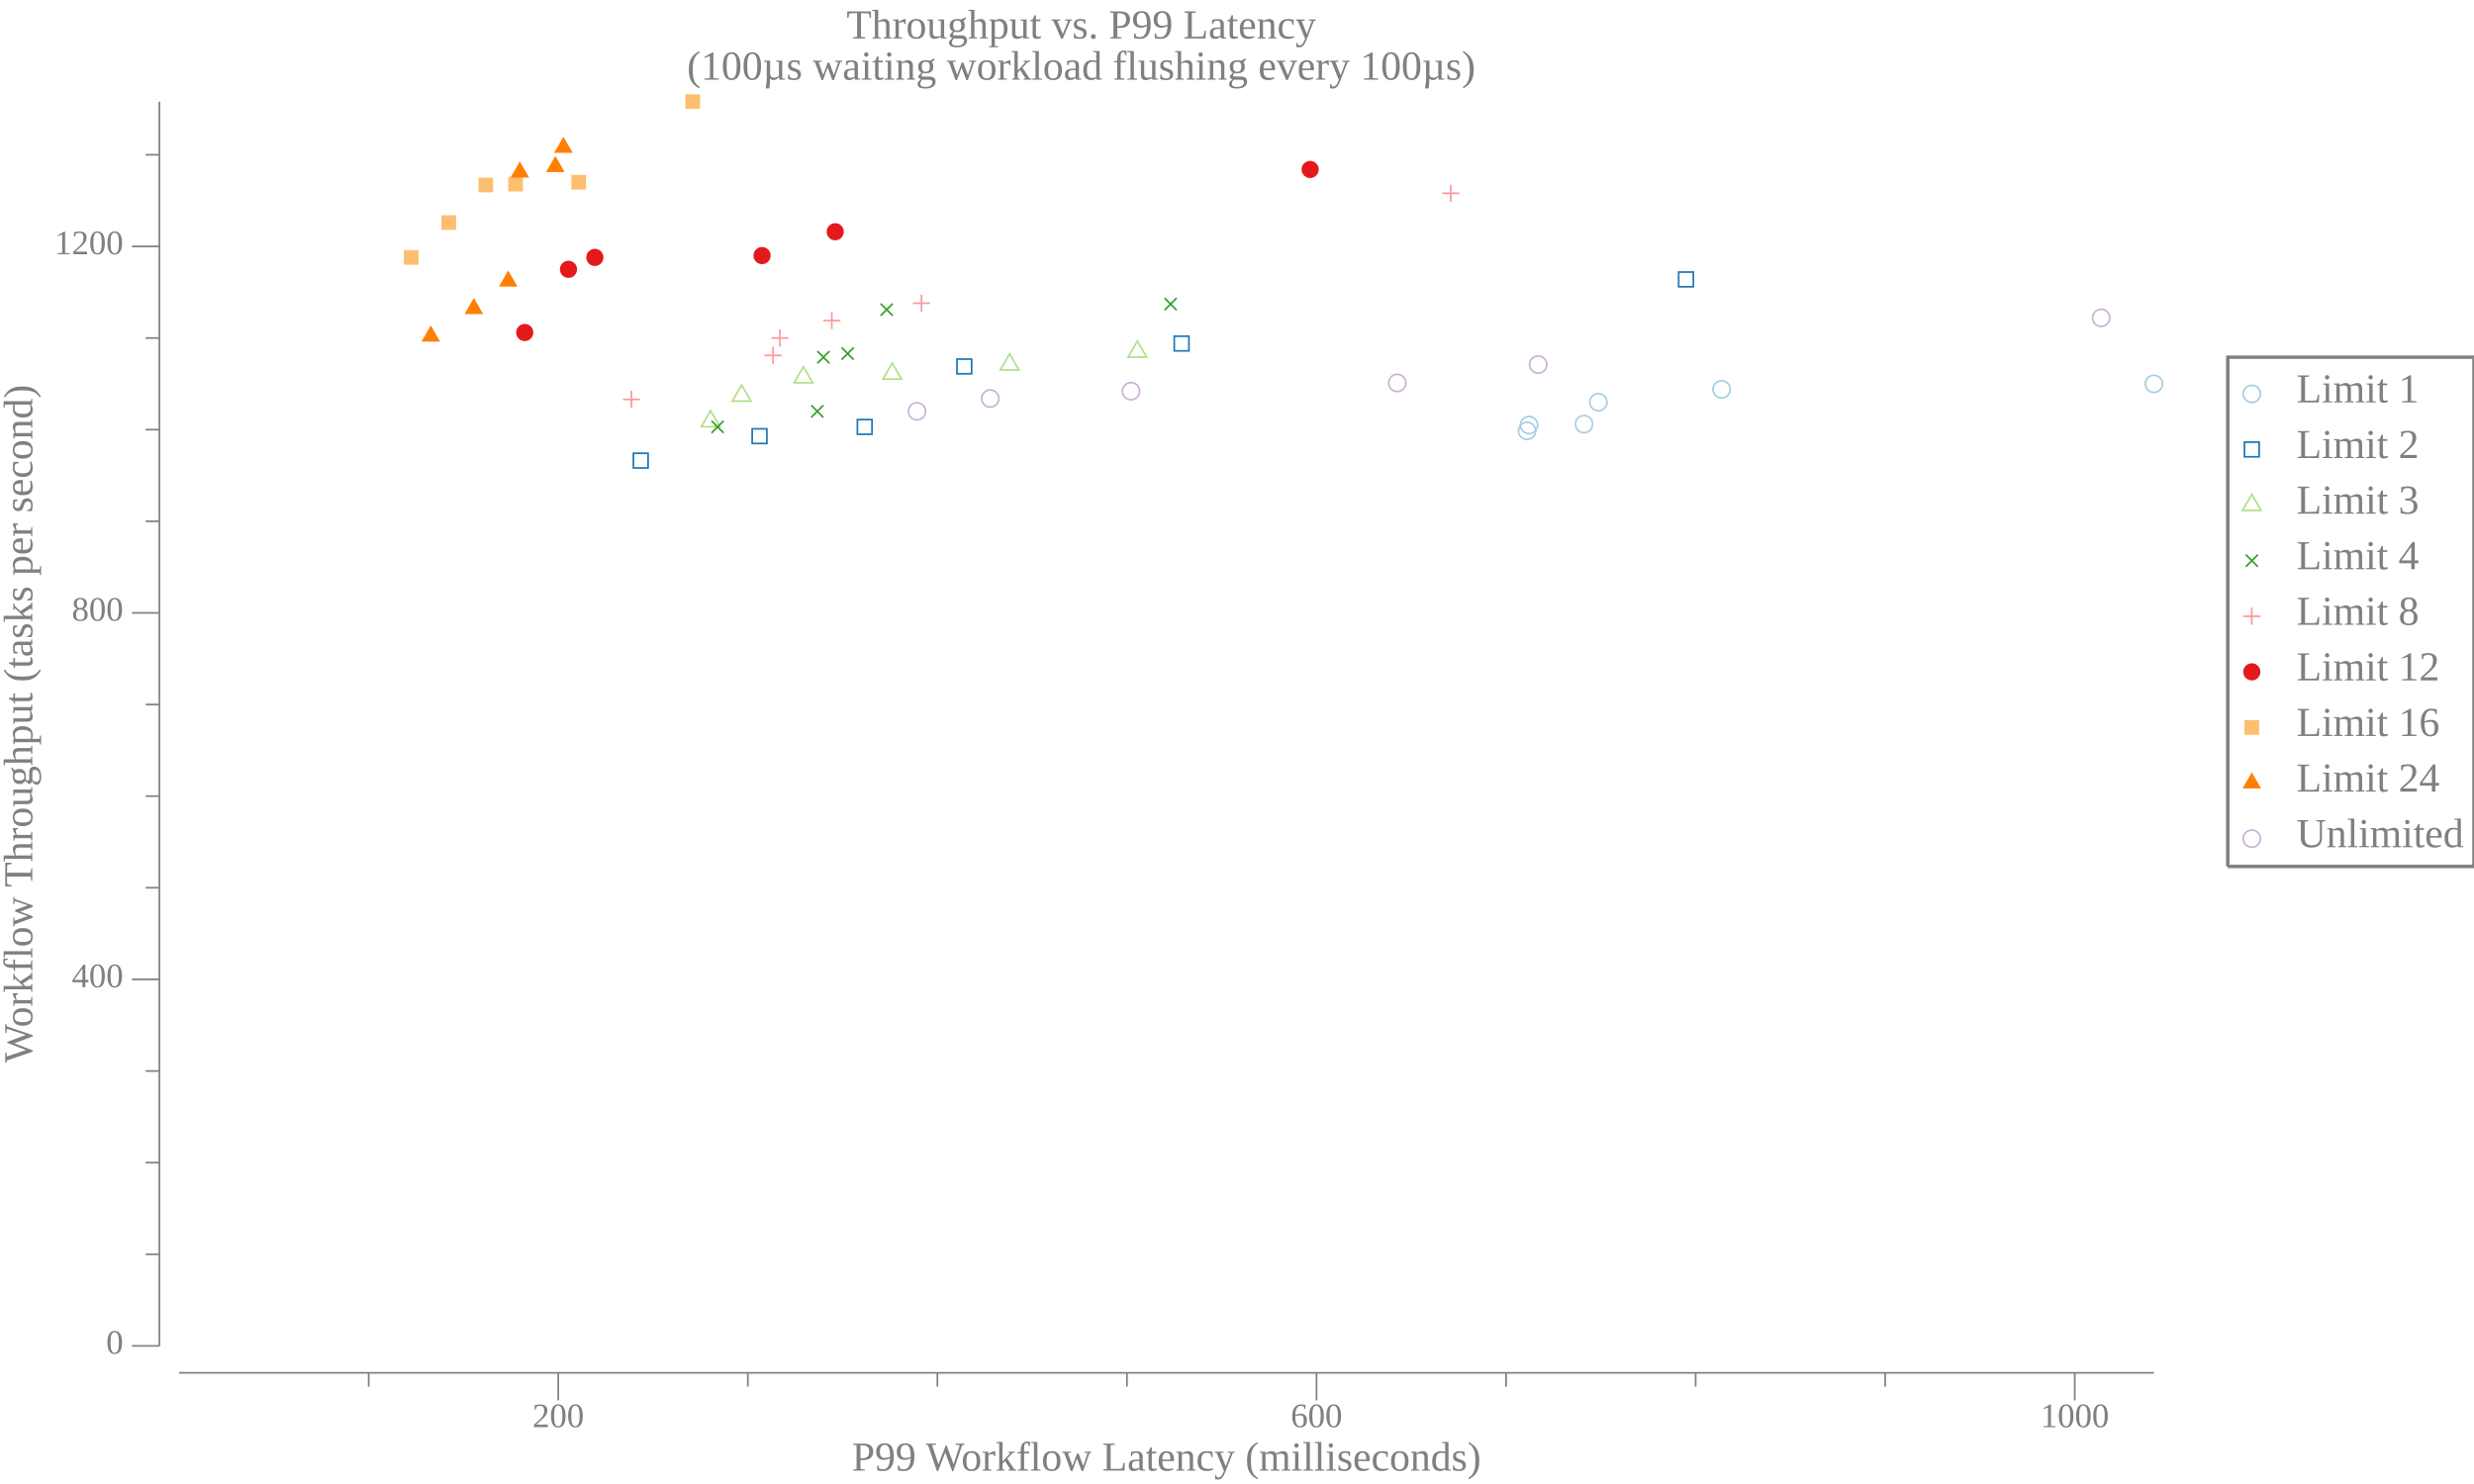
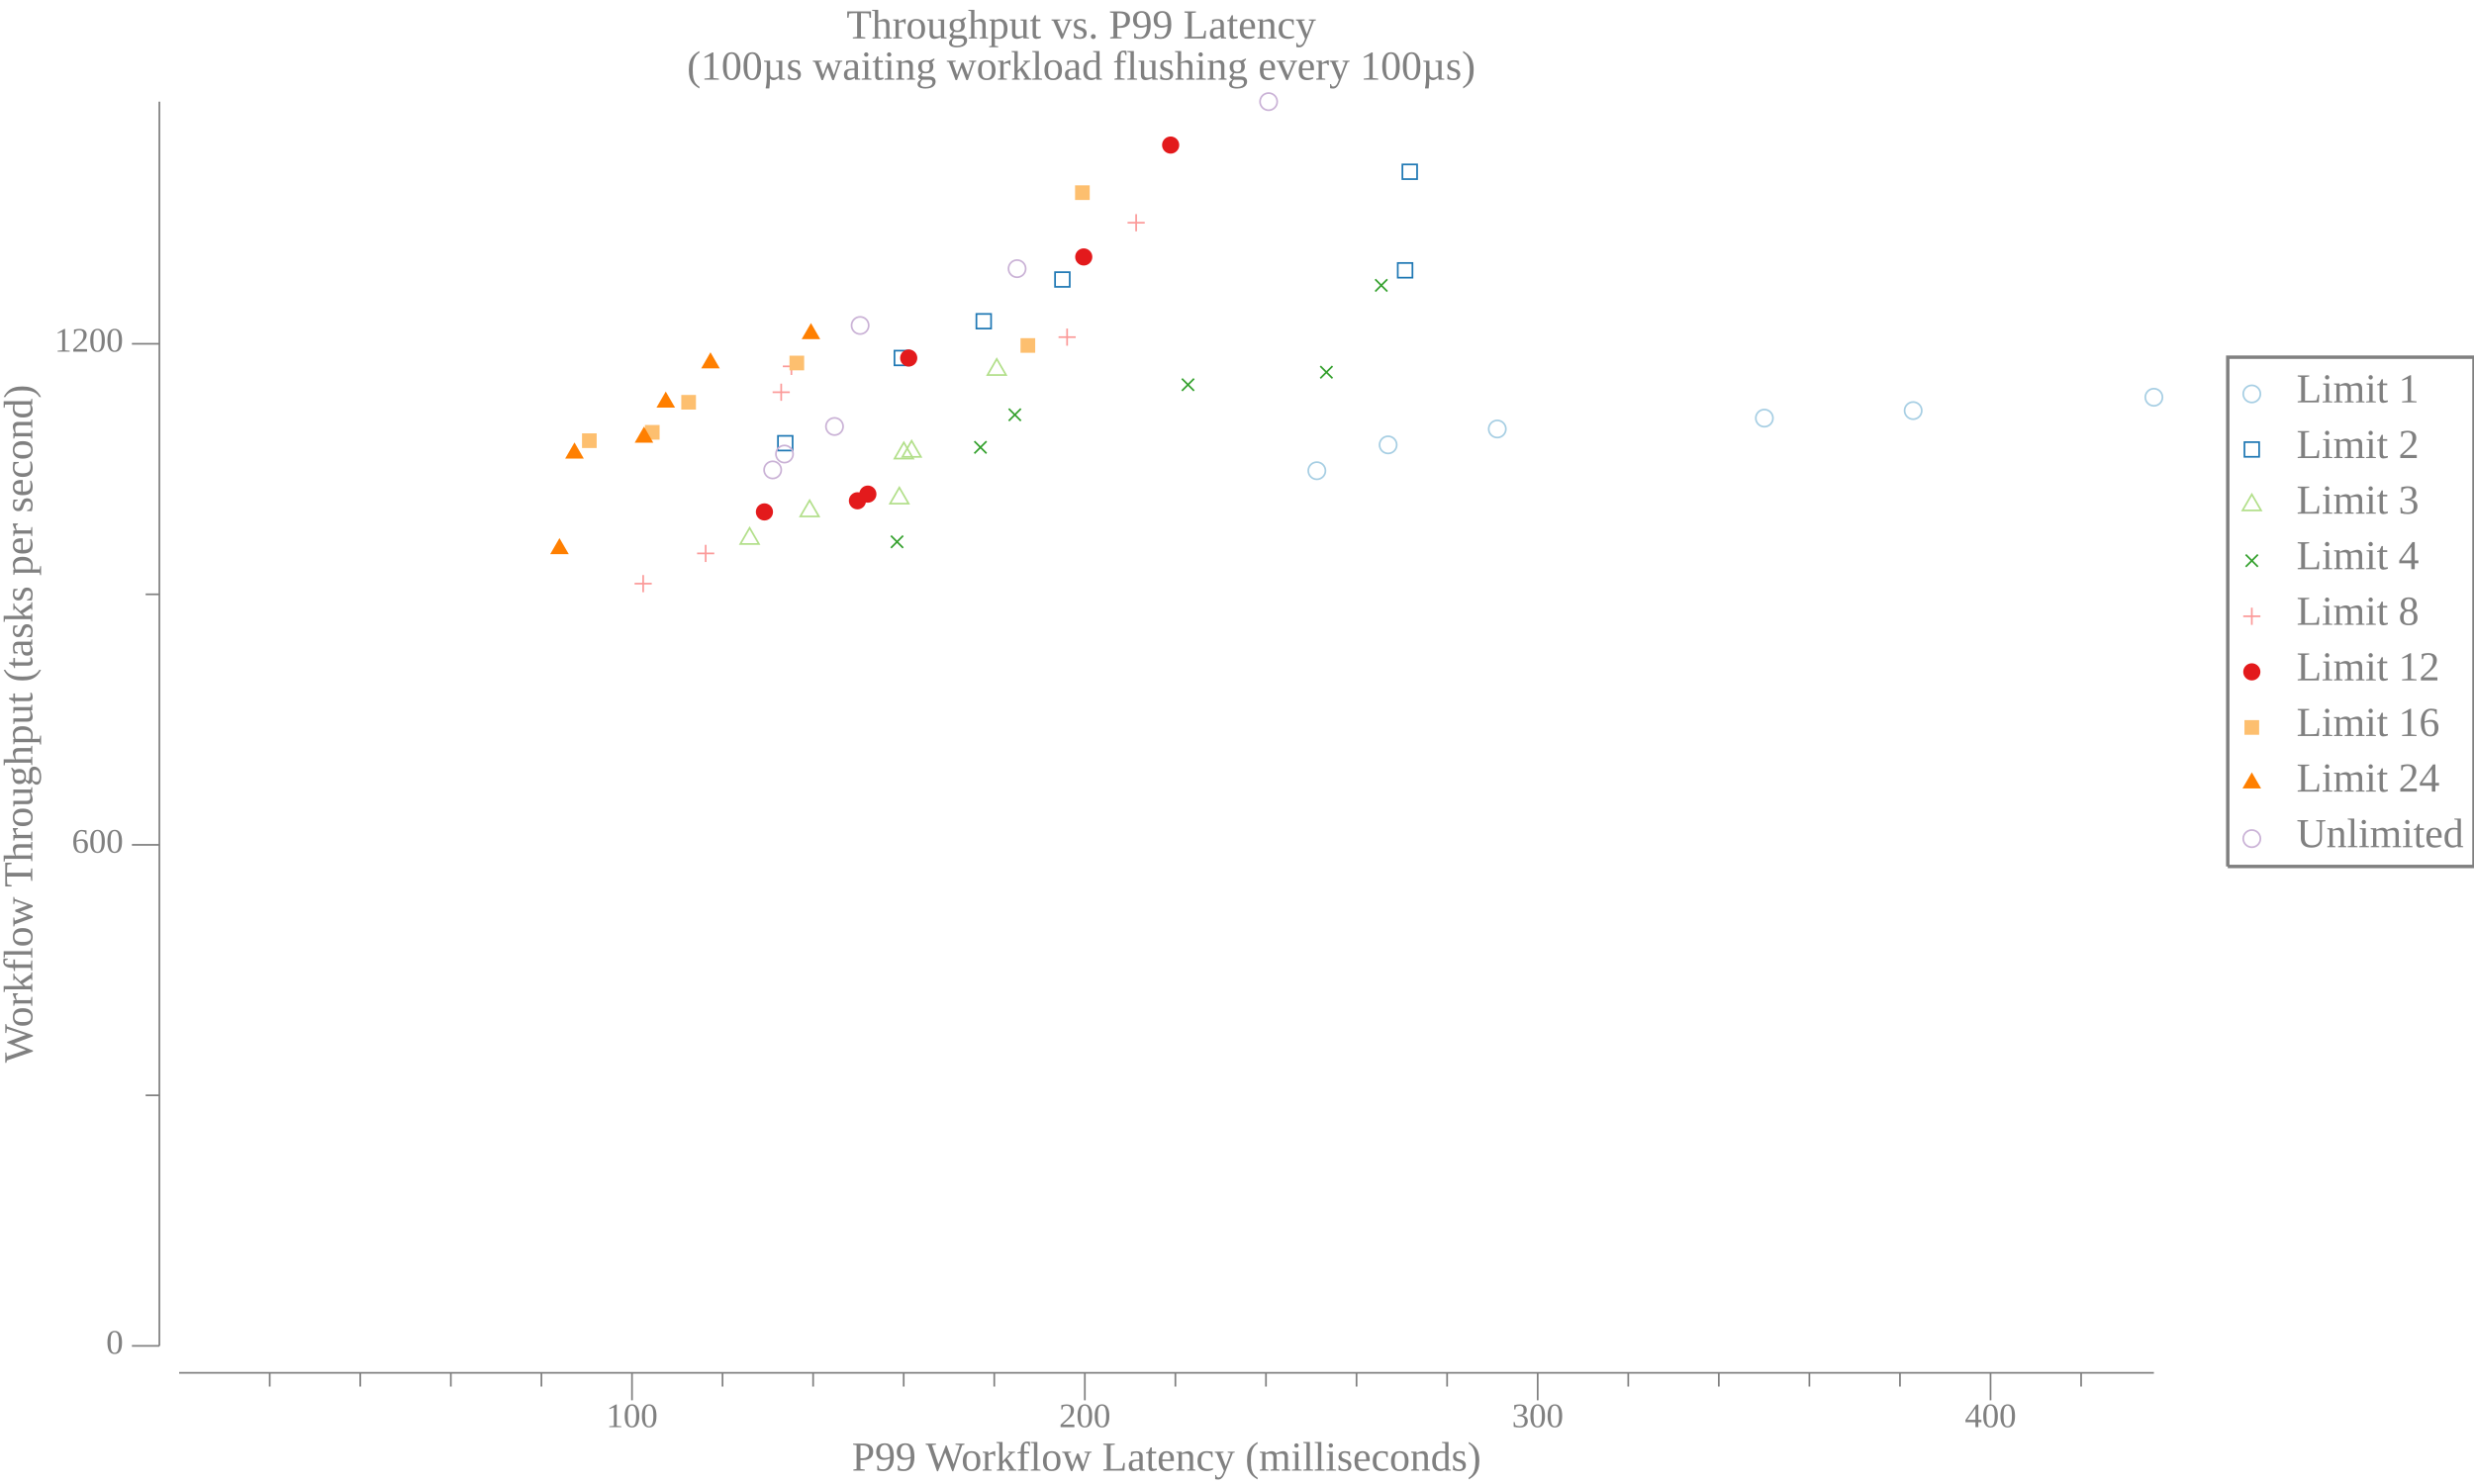
<svg xmlns="http://www.w3.org/2000/svg" width="720pt" height="432pt" viewBox="0 0 720 432">
  <g transform="scale(1, -1) translate(0, -432)">
    <path d="M657.84,317.33A2.5,2.5 0 1 1 652.84,317.33A2.5,2.5 0 1 1 657.84,317.33Z" style="fill:none;stroke:#A6CEE3;stroke-width:0.5" />
    <text x="668.34" y="-314.85" transform="scale(1, -1)" style="font-family:Liberation Serif;font-variant:normal;font-weight:normal;font-style:normal;font-size:12px;fill:#808080">Limit 1</text>
    <path d="M653.2,299.02L657.47,299.02L657.47,303.29L653.2,303.29Z" style="fill:none;stroke:#1F78B4;stroke-width:0.5" />
    <text x="668.34" y="-298.66" transform="scale(1, -1)" style="font-family:Liberation Serif;font-variant:normal;font-weight:normal;font-style:normal;font-size:12px;fill:#808080">Limit 2</text>
    <path d="M655.34,288.09L652.63,283.41L658.04,283.41Z" style="fill:none;stroke:#B2DF8A;stroke-width:0.5" />
    <text x="668.34" y="-282.48" transform="scale(1, -1)" style="font-family:Liberation Serif;font-variant:normal;font-weight:normal;font-style:normal;font-size:12px;fill:#808080">Limit 3</text>
    <path d="M653.57,267.02L657.11,270.55" style="fill:none;stroke:#33A02C;stroke-width:0.5" />
    <path d="M653.57,270.55L657.11,267.02" style="fill:none;stroke:#33A02C;stroke-width:0.5" />
    <text x="668.34" y="-266.3" transform="scale(1, -1)" style="font-family:Liberation Serif;font-variant:normal;font-weight:normal;font-style:normal;font-size:12px;fill:#808080">Limit 4</text>
    <path d="M655.34,255.1L655.34,250.1" style="fill:none;stroke:#FB9A99;stroke-width:0.5" />
    <path d="M652.84,252.6L657.84,252.6" style="fill:none;stroke:#FB9A99;stroke-width:0.5" />
    <text x="668.34" y="-250.11" transform="scale(1, -1)" style="font-family:Liberation Serif;font-variant:normal;font-weight:normal;font-style:normal;font-size:12px;fill:#808080">Limit 8</text>
    <path d="M657.84,236.42A2.5,2.5 0 1 1 652.84,236.42A2.5,2.5 0 1 1 657.84,236.42Z" style="fill:#E31A1C" />
    <text x="668.34" y="-233.93" transform="scale(1, -1)" style="font-family:Liberation Serif;font-variant:normal;font-weight:normal;font-style:normal;font-size:12px;fill:#808080">Limit 12</text>
    <path d="M653.2,218.1L657.47,218.1L657.47,222.37L653.2,222.37Z" style="fill:#FDBF6F" />
    <text x="668.34" y="-217.75" transform="scale(1, -1)" style="font-family:Liberation Serif;font-variant:normal;font-weight:normal;font-style:normal;font-size:12px;fill:#808080">Limit 16</text>
    <path d="M655.34,207.17L652.63,202.49L658.04,202.49Z" style="fill:#FF7F00" />
    <text x="668.34" y="-201.56" transform="scale(1, -1)" style="font-family:Liberation Serif;font-variant:normal;font-weight:normal;font-style:normal;font-size:12px;fill:#808080">Limit 24</text>
    <path d="M657.84,187.87A2.5,2.5 0 1 1 652.84,187.87A2.5,2.5 0 1 1 657.84,187.87Z" style="fill:none;stroke:#CAB2D6;stroke-width:0.5" />
    <text x="668.34" y="-185.38" transform="scale(1, -1)" style="font-family:Liberation Serif;font-variant:normal;font-weight:normal;font-style:normal;font-size:12px;fill:#808080">Unlimited</text>
    <path d="M648.34,179.77L648.34,328.02L720,328.02L720,179.77L648.34,179.77" style="fill:none;stroke:#808080" />
    <path d="M0,0L629.34,0L629.34,432L0,432Z" style="fill:#-8000000000000000-8000000000000000-8000000000000000;fill-opacity:0" />
    <text x="246.35" y="-420.81" transform="scale(1, -1)" style="font-family:Liberation Serif;font-variant:normal;font-weight:normal;font-style:normal;font-size:12px;fill:#808080">Throughput vs. P99 Latency</text>
    <text x="199.94" y="-408.81" transform="scale(1, -1)" style="font-family:Liberation Serif;font-variant:normal;font-weight:normal;font-style:normal;font-size:12px;fill:#808080">(100µs waiting workload flushing every 100µs)</text>
    <text x="247.93" y="-3.902" transform="scale(1, -1)" style="font-family:Liberation Serif;font-variant:normal;font-weight:normal;font-style:normal;font-size:12px;fill:#808080">P99 Workflow Latency (milliseconds)</text>
-     <text x="154.97" y="-16.541" transform="scale(1, -1)" style="font-family:Liberation Serif;font-variant:normal;font-weight:normal;font-style:normal;font-size:10px;fill:#808080">200</text>
-     <text x="375.64" y="-16.541" transform="scale(1, -1)" style="font-family:Liberation Serif;font-variant:normal;font-weight:normal;font-style:normal;font-size:10px;fill:#808080">600</text>
-     <text x="593.81" y="-16.541" transform="scale(1, -1)" style="font-family:Liberation Serif;font-variant:normal;font-weight:normal;font-style:normal;font-size:10px;fill:#808080">1000</text>
-     <path d="M162.47,24.363L162.47,32.363" style="fill:none;stroke:#808080;stroke-width:0.5" />
-     <path d="M383.14,24.363L383.14,32.363" style="fill:none;stroke:#808080;stroke-width:0.5" />
-     <path d="M603.81,24.363L603.81,32.363" style="fill:none;stroke:#808080;stroke-width:0.5" />
-     <path d="M107.3,28.363L107.3,32.363" style="fill:none;stroke:#808080;stroke-width:0.5" />
-     <path d="M217.64,28.363L217.64,32.363" style="fill:none;stroke:#808080;stroke-width:0.5" />
-     <path d="M272.81,28.363L272.81,32.363" style="fill:none;stroke:#808080;stroke-width:0.5" />
-     <path d="M327.97,28.363L327.97,32.363" style="fill:none;stroke:#808080;stroke-width:0.5" />
-     <path d="M438.31,28.363L438.31,32.363" style="fill:none;stroke:#808080;stroke-width:0.5" />
-     <path d="M493.48,28.363L493.48,32.363" style="fill:none;stroke:#808080;stroke-width:0.5" />
-     <path d="M548.64,28.363L548.64,32.363" style="fill:none;stroke:#808080;stroke-width:0.5" />
+     <text x="176.43" y="-16.541" transform="scale(1, -1)" style="font-family:Liberation Serif;font-variant:normal;font-weight:normal;font-style:normal;font-size:10px;fill:#808080">100</text>
+     <text x="308.22" y="-16.541" transform="scale(1, -1)" style="font-family:Liberation Serif;font-variant:normal;font-weight:normal;font-style:normal;font-size:10px;fill:#808080">200</text>
+     <text x="440.01" y="-16.541" transform="scale(1, -1)" style="font-family:Liberation Serif;font-variant:normal;font-weight:normal;font-style:normal;font-size:10px;fill:#808080">300</text>
+     <text x="571.8" y="-16.541" transform="scale(1, -1)" style="font-family:Liberation Serif;font-variant:normal;font-weight:normal;font-style:normal;font-size:10px;fill:#808080">400</text>
+     <path d="M183.93,24.363L183.93,32.363" style="fill:none;stroke:#808080;stroke-width:0.5" />
+     <path d="M315.72,24.363L315.72,32.363" style="fill:none;stroke:#808080;stroke-width:0.5" />
+     <path d="M447.51,24.363L447.51,32.363" style="fill:none;stroke:#808080;stroke-width:0.5" />
+     <path d="M579.3,24.363L579.3,32.363" style="fill:none;stroke:#808080;stroke-width:0.5" />
+     <path d="M78.493,28.363L78.493,32.363" style="fill:none;stroke:#808080;stroke-width:0.5" />
+     <path d="M104.85,28.363L104.85,32.363" style="fill:none;stroke:#808080;stroke-width:0.5" />
+     <path d="M131.21,28.363L131.21,32.363" style="fill:none;stroke:#808080;stroke-width:0.5" />
+     <path d="M157.57,28.363L157.57,32.363" style="fill:none;stroke:#808080;stroke-width:0.5" />
+     <path d="M210.28,28.363L210.28,32.363" style="fill:none;stroke:#808080;stroke-width:0.5" />
+     <path d="M236.64,28.363L236.64,32.363" style="fill:none;stroke:#808080;stroke-width:0.5" />
+     <path d="M263,28.363L263,32.363" style="fill:none;stroke:#808080;stroke-width:0.5" />
+     <path d="M289.36,28.363L289.36,32.363" style="fill:none;stroke:#808080;stroke-width:0.5" />
+     <path d="M342.07,28.363L342.07,32.363" style="fill:none;stroke:#808080;stroke-width:0.5" />
+     <path d="M368.43,28.363L368.43,32.363" style="fill:none;stroke:#808080;stroke-width:0.5" />
+     <path d="M394.79,28.363L394.79,32.363" style="fill:none;stroke:#808080;stroke-width:0.5" />
+     <path d="M421.15,28.363L421.15,32.363" style="fill:none;stroke:#808080;stroke-width:0.5" />
+     <path d="M473.87,28.363L473.87,32.363" style="fill:none;stroke:#808080;stroke-width:0.5" />
+     <path d="M500.22,28.363L500.22,32.363" style="fill:none;stroke:#808080;stroke-width:0.5" />
+     <path d="M526.58,28.363L526.58,32.363" style="fill:none;stroke:#808080;stroke-width:0.5" />
+     <path d="M552.94,28.363L552.94,32.363" style="fill:none;stroke:#808080;stroke-width:0.5" />
+     <path d="M605.66,28.363L605.66,32.363" style="fill:none;stroke:#808080;stroke-width:0.5" />
    <path d="M52.135,32.363L626.84,32.363" style="fill:none;stroke:#808080;stroke-width:0.5" />
    <g transform="rotate(90)">
      <text x="122.59" y="9.387" transform="scale(1, -1)" style="font-family:Liberation Serif;font-variant:normal;font-weight:normal;font-style:normal;font-size:12px;fill:#808080">Workflow Throughput (tasks per second)</text>
    </g>
    <text x="30.885" y="-37.924" transform="scale(1, -1)" style="font-family:Liberation Serif;font-variant:normal;font-weight:normal;font-style:normal;font-size:10px;fill:#808080">0</text>
-     <text x="20.885" y="-144.61" transform="scale(1, -1)" style="font-family:Liberation Serif;font-variant:normal;font-weight:normal;font-style:normal;font-size:10px;fill:#808080">400</text>
-     <text x="20.885" y="-251.3" transform="scale(1, -1)" style="font-family:Liberation Serif;font-variant:normal;font-weight:normal;font-style:normal;font-size:10px;fill:#808080">800</text>
-     <text x="15.885" y="-357.99" transform="scale(1, -1)" style="font-family:Liberation Serif;font-variant:normal;font-weight:normal;font-style:normal;font-size:10px;fill:#808080">1200</text>
+     <text x="20.885" y="-183.78" transform="scale(1, -1)" style="font-family:Liberation Serif;font-variant:normal;font-weight:normal;font-style:normal;font-size:10px;fill:#808080">600</text>
+     <text x="15.885" y="-329.63" transform="scale(1, -1)" style="font-family:Liberation Serif;font-variant:normal;font-weight:normal;font-style:normal;font-size:10px;fill:#808080">1200</text>
    <path d="M38.385,40.209L46.385,40.209" style="fill:none;stroke:#808080;stroke-width:0.5" />
-     <path d="M38.385,146.9L46.385,146.9" style="fill:none;stroke:#808080;stroke-width:0.5" />
-     <path d="M38.385,253.58L46.385,253.58" style="fill:none;stroke:#808080;stroke-width:0.5" />
-     <path d="M38.385,360.27L46.385,360.27" style="fill:none;stroke:#808080;stroke-width:0.5" />
-     <path d="M42.385,66.881L46.385,66.881" style="fill:none;stroke:#808080;stroke-width:0.5" />
-     <path d="M42.385,93.553L46.385,93.553" style="fill:none;stroke:#808080;stroke-width:0.5" />
-     <path d="M42.385,120.22L46.385,120.22" style="fill:none;stroke:#808080;stroke-width:0.5" />
-     <path d="M42.385,173.57L46.385,173.57" style="fill:none;stroke:#808080;stroke-width:0.5" />
-     <path d="M42.385,200.24L46.385,200.24" style="fill:none;stroke:#808080;stroke-width:0.5" />
-     <path d="M42.385,226.91L46.385,226.91" style="fill:none;stroke:#808080;stroke-width:0.5" />
-     <path d="M42.385,280.26L46.385,280.26" style="fill:none;stroke:#808080;stroke-width:0.5" />
-     <path d="M42.385,306.93L46.385,306.93" style="fill:none;stroke:#808080;stroke-width:0.5" />
-     <path d="M42.385,333.6L46.385,333.6" style="fill:none;stroke:#808080;stroke-width:0.5" />
-     <path d="M42.385,386.94L46.385,386.94" style="fill:none;stroke:#808080;stroke-width:0.5" />
+     <path d="M38.385,186.06L46.385,186.06" style="fill:none;stroke:#808080;stroke-width:0.5" />
+     <path d="M38.385,331.92L46.385,331.92" style="fill:none;stroke:#808080;stroke-width:0.5" />
+     <path d="M42.385,113.14L46.385,113.14" style="fill:none;stroke:#808080;stroke-width:0.5" />
+     <path d="M42.385,258.99L46.385,258.99" style="fill:none;stroke:#808080;stroke-width:0.5" />
    <path d="M46.385,40.209L46.385,402.41" style="fill:none;stroke:#808080;stroke-width:0.5" />
-     <path d="M446.91,306.58A2.5,2.5 0 1 1 441.91,306.58A2.5,2.5 0 1 1 446.91,306.58Z" style="fill:none;stroke:#A6CEE3;stroke-width:0.5" />
-     <path d="M447.48,308.26A2.5,2.5 0 1 1 442.48,308.26A2.5,2.5 0 1 1 447.48,308.26Z" style="fill:none;stroke:#A6CEE3;stroke-width:0.5" />
-     <path d="M463.5,308.53A2.5,2.5 0 1 1 458.5,308.53A2.5,2.5 0 1 1 463.5,308.53Z" style="fill:none;stroke:#A6CEE3;stroke-width:0.5" />
-     <path d="M467.67,314.93A2.5,2.5 0 1 1 462.67,314.93A2.5,2.5 0 1 1 467.67,314.93Z" style="fill:none;stroke:#A6CEE3;stroke-width:0.5" />
-     <path d="M503.53,318.66A2.5,2.5 0 1 1 498.53,318.66A2.5,2.5 0 1 1 503.53,318.66Z" style="fill:none;stroke:#A6CEE3;stroke-width:0.5" />
-     <path d="M629.34,320.26A2.5,2.5 0 1 1 624.34,320.26A2.5,2.5 0 1 1 629.34,320.26Z" style="fill:none;stroke:#A6CEE3;stroke-width:0.5" />
-     <path d="M184.34,295.78L188.61,295.78L188.61,300.05L184.34,300.05Z" style="fill:none;stroke:#1F78B4;stroke-width:0.5" />
-     <path d="M218.91,302.9L223.18,302.9L223.18,307.17L218.91,307.17Z" style="fill:none;stroke:#1F78B4;stroke-width:0.5" />
-     <path d="M249.52,305.59L253.78,305.59L253.78,309.86L249.52,309.86Z" style="fill:none;stroke:#1F78B4;stroke-width:0.5" />
-     <path d="M278.5,323.2L282.77,323.2L282.77,327.46L278.5,327.46Z" style="fill:none;stroke:#1F78B4;stroke-width:0.5" />
-     <path d="M341.74,329.86L346.01,329.86L346.01,334.13L341.74,334.13Z" style="fill:none;stroke:#1F78B4;stroke-width:0.5" />
-     <path d="M488.54,348.53L492.81,348.53L492.81,352.8L488.54,352.8Z" style="fill:none;stroke:#1F78B4;stroke-width:0.5" />
-     <path d="M206.81,312.45L204.1,307.77L209.51,307.77Z" style="fill:none;stroke:#B2DF8A;stroke-width:0.5" />
-     <path d="M215.83,319.92L213.13,315.23L218.54,315.23Z" style="fill:none;stroke:#B2DF8A;stroke-width:0.5" />
-     <path d="M233.82,325.25L231.11,320.57L236.52,320.57Z" style="fill:none;stroke:#B2DF8A;stroke-width:0.5" />
-     <path d="M259.66,326.32L256.95,321.63L262.36,321.63Z" style="fill:none;stroke:#B2DF8A;stroke-width:0.5" />
-     <path d="M293.83,328.99L291.13,324.3L296.54,324.3Z" style="fill:none;stroke:#B2DF8A;stroke-width:0.5" />
-     <path d="M331,332.72L328.3,328.04L333.71,328.04Z" style="fill:none;stroke:#B2DF8A;stroke-width:0.5" />
-     <path d="M207.08,305.96L210.61,309.49" style="fill:none;stroke:#33A02C;stroke-width:0.5" />
-     <path d="M207.08,309.49L210.61,305.96" style="fill:none;stroke:#33A02C;stroke-width:0.5" />
-     <path d="M236.08,310.49L239.62,314.03" style="fill:none;stroke:#33A02C;stroke-width:0.5" />
-     <path d="M236.08,314.03L239.62,310.49" style="fill:none;stroke:#33A02C;stroke-width:0.5" />
-     <path d="M237.87,326.23L241.4,329.77" style="fill:none;stroke:#33A02C;stroke-width:0.5" />
-     <path d="M237.87,329.77L241.4,326.23" style="fill:none;stroke:#33A02C;stroke-width:0.5" />
-     <path d="M244.92,327.3L248.45,330.83" style="fill:none;stroke:#33A02C;stroke-width:0.5" />
-     <path d="M244.92,330.83L248.45,327.3" style="fill:none;stroke:#33A02C;stroke-width:0.5" />
-     <path d="M256.28,340.1L259.82,343.63" style="fill:none;stroke:#33A02C;stroke-width:0.5" />
-     <path d="M256.28,343.63L259.82,340.1" style="fill:none;stroke:#33A02C;stroke-width:0.5" />
-     <path d="M338.9,341.7L342.44,345.24" style="fill:none;stroke:#33A02C;stroke-width:0.5" />
-     <path d="M338.9,345.24L342.44,341.7" style="fill:none;stroke:#33A02C;stroke-width:0.5" />
-     <path d="M183.78,318.23L183.78,313.23" style="fill:none;stroke:#FB9A99;stroke-width:0.5" />
-     <path d="M181.28,315.73L186.28,315.73" style="fill:none;stroke:#FB9A99;stroke-width:0.5" />
-     <path d="M224.98,331.03L224.98,326.03" style="fill:none;stroke:#FB9A99;stroke-width:0.5" />
-     <path d="M222.48,328.53L227.48,328.53" style="fill:none;stroke:#FB9A99;stroke-width:0.5" />
-     <path d="M226.96,336.1L226.96,331.1" style="fill:none;stroke:#FB9A99;stroke-width:0.5" />
-     <path d="M224.46,333.6L229.46,333.6" style="fill:none;stroke:#FB9A99;stroke-width:0.5" />
-     <path d="M242.08,341.17L242.08,336.17" style="fill:none;stroke:#FB9A99;stroke-width:0.5" />
-     <path d="M239.58,338.67L244.58,338.67" style="fill:none;stroke:#FB9A99;stroke-width:0.5" />
-     <path d="M268.18,346.23L268.18,341.23" style="fill:none;stroke:#FB9A99;stroke-width:0.5" />
-     <path d="M265.68,343.73L270.68,343.73" style="fill:none;stroke:#FB9A99;stroke-width:0.5" />
-     <path d="M422.21,378.24L422.21,373.24" style="fill:none;stroke:#FB9A99;stroke-width:0.5" />
-     <path d="M419.71,375.74L424.71,375.74" style="fill:none;stroke:#FB9A99;stroke-width:0.5" />
-     <path d="M155.21,335.2A2.5,2.5 0 1 1 150.21,335.2A2.5,2.5 0 1 1 155.21,335.2Z" style="fill:#E31A1C" />
-     <path d="M167.94,353.6A2.5,2.5 0 1 1 162.94,353.6A2.5,2.5 0 1 1 167.94,353.6Z" style="fill:#E31A1C" />
-     <path d="M175.62,357.07A2.5,2.5 0 1 1 170.62,357.07A2.5,2.5 0 1 1 175.62,357.07Z" style="fill:#E31A1C" />
-     <path d="M224.28,357.6A2.5,2.5 0 1 1 219.28,357.6A2.5,2.5 0 1 1 224.28,357.6Z" style="fill:#E31A1C" />
-     <path d="M245.57,364.54A2.5,2.5 0 1 1 240.57,364.54A2.5,2.5 0 1 1 245.57,364.54Z" style="fill:#E31A1C" />
-     <path d="M383.79,382.67A2.5,2.5 0 1 1 378.79,382.67A2.5,2.5 0 1 1 383.79,382.67Z" style="fill:#E31A1C" />
-     <path d="M117.54,354.94L121.81,354.94L121.81,359.2L117.54,359.2Z" style="fill:#FDBF6F" />
-     <path d="M128.46,365.07L132.73,365.07L132.73,369.34L128.46,369.34Z" style="fill:#FDBF6F" />
-     <path d="M139.24,376.01L143.51,376.01L143.51,380.27L139.24,380.27Z" style="fill:#FDBF6F" />
-     <path d="M147.9,376.27L152.17,376.27L152.17,380.54L147.9,380.54Z" style="fill:#FDBF6F" />
-     <path d="M166.27,376.81L170.54,376.81L170.54,381.07L166.27,381.07Z" style="fill:#FDBF6F" />
-     <path d="M199.47,400.28L203.74,400.28L203.74,404.55L199.47,404.55Z" style="fill:#FDBF6F" />
-     <path d="M125.37,337.26L122.66,332.57L128.07,332.57Z" style="fill:#FF7F00" />
-     <path d="M137.91,345.26L135.2,340.57L140.61,340.57Z" style="fill:#FF7F00" />
-     <path d="M147.9,353.26L145.2,348.57L150.61,348.57Z" style="fill:#FF7F00" />
-     <path d="M151.29,385L148.58,380.31L154,380.31Z" style="fill:#FF7F00" />
-     <path d="M161.63,386.6L158.92,381.91L164.33,381.91Z" style="fill:#FF7F00" />
-     <path d="M163.97,392.2L161.26,387.51L166.67,387.51Z" style="fill:#FF7F00" />
-     <path d="M269.38,312.26A2.5,2.5 0 1 1 264.38,312.26A2.5,2.5 0 1 1 269.38,312.26Z" style="fill:none;stroke:#CAB2D6;stroke-width:0.5" />
-     <path d="M290.69,316A2.5,2.5 0 1 1 285.69,316A2.5,2.5 0 1 1 290.69,316Z" style="fill:none;stroke:#CAB2D6;stroke-width:0.5" />
-     <path d="M331.66,318.13A2.5,2.5 0 1 1 326.66,318.13A2.5,2.5 0 1 1 331.66,318.13Z" style="fill:none;stroke:#CAB2D6;stroke-width:0.5" />
-     <path d="M409.14,320.53A2.5,2.5 0 1 1 404.14,320.53A2.5,2.5 0 1 1 409.14,320.53Z" style="fill:none;stroke:#CAB2D6;stroke-width:0.5" />
-     <path d="M450.16,325.86A2.5,2.5 0 1 1 445.16,325.86A2.5,2.5 0 1 1 450.16,325.86Z" style="fill:none;stroke:#CAB2D6;stroke-width:0.5" />
-     <path d="M613.99,339.47A2.5,2.5 0 1 1 608.99,339.47A2.5,2.5 0 1 1 613.99,339.47Z" style="fill:none;stroke:#CAB2D6;stroke-width:0.5" />
+     <path d="M385.74,294.97A2.5,2.5 0 1 1 380.74,294.97A2.5,2.5 0 1 1 385.74,294.97Z" style="fill:none;stroke:#A6CEE3;stroke-width:0.5" />
+     <path d="M406.48,302.5A2.5,2.5 0 1 1 401.48,302.5A2.5,2.5 0 1 1 406.48,302.5Z" style="fill:none;stroke:#A6CEE3;stroke-width:0.5" />
+     <path d="M438.25,307.12A2.5,2.5 0 1 1 433.25,307.12A2.5,2.5 0 1 1 438.25,307.12Z" style="fill:none;stroke:#A6CEE3;stroke-width:0.5" />
+     <path d="M515.98,310.28A2.5,2.5 0 1 1 510.98,310.28A2.5,2.5 0 1 1 515.98,310.28Z" style="fill:none;stroke:#A6CEE3;stroke-width:0.5" />
+     <path d="M559.28,312.47A2.5,2.5 0 1 1 554.28,312.47A2.5,2.5 0 1 1 559.28,312.47Z" style="fill:none;stroke:#A6CEE3;stroke-width:0.5" />
+     <path d="M629.34,316.36A2.5,2.5 0 1 1 624.34,316.36A2.5,2.5 0 1 1 629.34,316.36Z" style="fill:none;stroke:#A6CEE3;stroke-width:0.5" />
+     <path d="M226.41,300.85L230.67,300.85L230.67,305.12L226.41,305.12Z" style="fill:none;stroke:#1F78B4;stroke-width:0.5" />
+     <path d="M260.32,325.65L264.59,325.65L264.59,329.92L260.32,329.92Z" style="fill:none;stroke:#1F78B4;stroke-width:0.5" />
+     <path d="M284.16,336.35L288.43,336.35L288.43,340.61L284.16,340.61Z" style="fill:none;stroke:#1F78B4;stroke-width:0.5" />
+     <path d="M307.05,348.5L311.32,348.5L311.32,352.77L307.05,352.77Z" style="fill:none;stroke:#1F78B4;stroke-width:0.5" />
+     <path d="M406.79,351.17L411.06,351.17L411.06,355.44L406.79,355.44Z" style="fill:none;stroke:#1F78B4;stroke-width:0.5" />
+     <path d="M408.14,379.86L412.41,379.86L412.41,384.13L408.14,384.13Z" style="fill:none;stroke:#1F78B4;stroke-width:0.5" />
+     <path d="M218.16,278.33L215.46,273.64L220.87,273.64Z" style="fill:none;stroke:#B2DF8A;stroke-width:0.5" />
+     <path d="M235.62,286.35L232.91,281.66L238.32,281.66Z" style="fill:none;stroke:#B2DF8A;stroke-width:0.5" />
+     <path d="M261.73,290.07L259.02,285.38L264.44,285.38Z" style="fill:none;stroke:#B2DF8A;stroke-width:0.5" />
+     <path d="M263.04,303.2L260.34,298.51L265.75,298.51Z" style="fill:none;stroke:#B2DF8A;stroke-width:0.5" />
+     <path d="M265.31,303.68L262.61,299L268.02,299Z" style="fill:none;stroke:#B2DF8A;stroke-width:0.5" />
+     <path d="M290.08,327.51L287.38,322.82L292.79,322.82Z" style="fill:none;stroke:#B2DF8A;stroke-width:0.5" />
+     <path d="M259.29,272.51L262.83,276.05" style="fill:none;stroke:#33A02C;stroke-width:0.5" />
+     <path d="M259.29,276.05L262.83,272.51" style="fill:none;stroke:#33A02C;stroke-width:0.5" />
+     <path d="M283.57,300.01L287.1,303.54" style="fill:none;stroke:#33A02C;stroke-width:0.5" />
+     <path d="M283.57,303.54L287.1,300.01" style="fill:none;stroke:#33A02C;stroke-width:0.5" />
+     <path d="M293.58,309.49L297.11,313.02" style="fill:none;stroke:#33A02C;stroke-width:0.5" />
+     <path d="M293.58,313.02L297.11,309.49" style="fill:none;stroke:#33A02C;stroke-width:0.5" />
+     <path d="M343.97,318.24L347.5,321.77" style="fill:none;stroke:#33A02C;stroke-width:0.5" />
+     <path d="M343.97,321.77L347.5,318.24" style="fill:none;stroke:#33A02C;stroke-width:0.5" />
+     <path d="M384.25,321.88L387.79,325.42" style="fill:none;stroke:#33A02C;stroke-width:0.5" />
+     <path d="M384.25,325.42L387.79,321.88" style="fill:none;stroke:#33A02C;stroke-width:0.5" />
+     <path d="M400.22,347.16L403.75,350.7" style="fill:none;stroke:#33A02C;stroke-width:0.5" />
+     <path d="M400.22,350.7L403.75,347.16" style="fill:none;stroke:#33A02C;stroke-width:0.5" />
+     <path d="M187.18,264.6L187.18,259.6" style="fill:none;stroke:#FB9A99;stroke-width:0.5" />
+     <path d="M184.68,262.1L189.68,262.1" style="fill:none;stroke:#FB9A99;stroke-width:0.5" />
+     <path d="M205.37,273.4L205.37,268.4" style="fill:none;stroke:#FB9A99;stroke-width:0.5" />
+     <path d="M202.87,270.9L207.87,270.9" style="fill:none;stroke:#FB9A99;stroke-width:0.5" />
+     <path d="M227.35,320.32L227.35,315.32" style="fill:none;stroke:#FB9A99;stroke-width:0.5" />
+     <path d="M224.85,317.82L229.85,317.82" style="fill:none;stroke:#FB9A99;stroke-width:0.5" />
+     <path d="M230.32,327.85L230.32,322.85" style="fill:none;stroke:#FB9A99;stroke-width:0.5" />
+     <path d="M227.82,325.35L232.82,325.35" style="fill:none;stroke:#FB9A99;stroke-width:0.5" />
+     <path d="M310.56,336.36L310.56,331.36" style="fill:none;stroke:#FB9A99;stroke-width:0.5" />
+     <path d="M308.06,333.86L313.06,333.86" style="fill:none;stroke:#FB9A99;stroke-width:0.5" />
+     <path d="M330.65,369.66L330.65,364.66" style="fill:none;stroke:#FB9A99;stroke-width:0.5" />
+     <path d="M328.15,367.16L333.15,367.16" style="fill:none;stroke:#FB9A99;stroke-width:0.5" />
+     <path d="M224.97,282.98A2.5,2.5 0 1 1 219.97,282.98A2.5,2.5 0 1 1 224.97,282.98Z" style="fill:#E31A1C" />
+     <path d="M252.04,286.22A2.5,2.5 0 1 1 247.04,286.22A2.5,2.5 0 1 1 252.04,286.22Z" style="fill:#E31A1C" />
+     <path d="M255.07,288.16A2.5,2.5 0 1 1 250.07,288.16A2.5,2.5 0 1 1 255.07,288.16Z" style="fill:#E31A1C" />
+     <path d="M266.96,327.78A2.5,2.5 0 1 1 261.96,327.78A2.5,2.5 0 1 1 266.96,327.78Z" style="fill:#E31A1C" />
+     <path d="M317.9,357.2A2.5,2.5 0 1 1 312.9,357.2A2.5,2.5 0 1 1 317.9,357.2Z" style="fill:#E31A1C" />
+     <path d="M343.19,389.77A2.5,2.5 0 1 1 338.19,389.77A2.5,2.5 0 1 1 343.19,389.77Z" style="fill:#E31A1C" />
+     <path d="M169.38,301.58L173.65,301.58L173.65,305.85L169.38,305.85Z" style="fill:#FDBF6F" />
+     <path d="M187.69,304.01L191.96,304.01L191.96,308.28L187.69,308.28Z" style="fill:#FDBF6F" />
+     <path d="M198.27,312.77L202.54,312.77L202.54,317.03L198.27,317.03Z" style="fill:#FDBF6F" />
+     <path d="M229.76,324.19L234.03,324.19L234.03,328.46L229.76,328.46Z" style="fill:#FDBF6F" />
+     <path d="M297,329.3L301.27,329.3L301.27,333.56L297,333.56Z" style="fill:#FDBF6F" />
+     <path d="M312.87,373.78L317.14,373.78L317.14,378.05L312.87,378.05Z" style="fill:#FDBF6F" />
+     <path d="M162.82,275.36L160.12,270.68L165.53,270.68Z" style="fill:#FF7F00" />
+     <path d="M167.19,303.2L164.48,298.51L169.9,298.51Z" style="fill:#FF7F00" />
+     <path d="M187.42,307.82L184.71,303.13L190.12,303.13Z" style="fill:#FF7F00" />
+     <path d="M193.75,318.02L191.05,313.34L196.46,313.34Z" style="fill:#FF7F00" />
+     <path d="M206.77,329.45L204.07,324.76L209.48,324.76Z" style="fill:#FF7F00" />
+     <path d="M236.01,337.96L233.3,333.27L238.71,333.27Z" style="fill:#FF7F00" />
+     <path d="M227.37,295.21A2.5,2.5 0 1 1 222.37,295.21A2.5,2.5 0 1 1 227.37,295.21Z" style="fill:none;stroke:#CAB2D6;stroke-width:0.5" />
+     <path d="M230.81,299.83A2.5,2.5 0 1 1 225.81,299.83A2.5,2.5 0 1 1 230.81,299.83Z" style="fill:none;stroke:#CAB2D6;stroke-width:0.5" />
+     <path d="M245.37,307.85A2.5,2.5 0 1 1 240.37,307.85A2.5,2.5 0 1 1 245.37,307.85Z" style="fill:none;stroke:#CAB2D6;stroke-width:0.5" />
+     <path d="M252.82,337.26A2.5,2.5 0 1 1 247.82,337.26A2.5,2.5 0 1 1 252.82,337.26Z" style="fill:none;stroke:#CAB2D6;stroke-width:0.5" />
+     <path d="M298.5,353.79A2.5,2.5 0 1 1 293.5,353.79A2.5,2.5 0 1 1 298.5,353.79Z" style="fill:none;stroke:#CAB2D6;stroke-width:0.5" />
+     <path d="M371.7,402.41A2.5,2.5 0 1 1 366.7,402.41A2.5,2.5 0 1 1 371.7,402.41Z" style="fill:none;stroke:#CAB2D6;stroke-width:0.5" />
  </g>
</svg>
